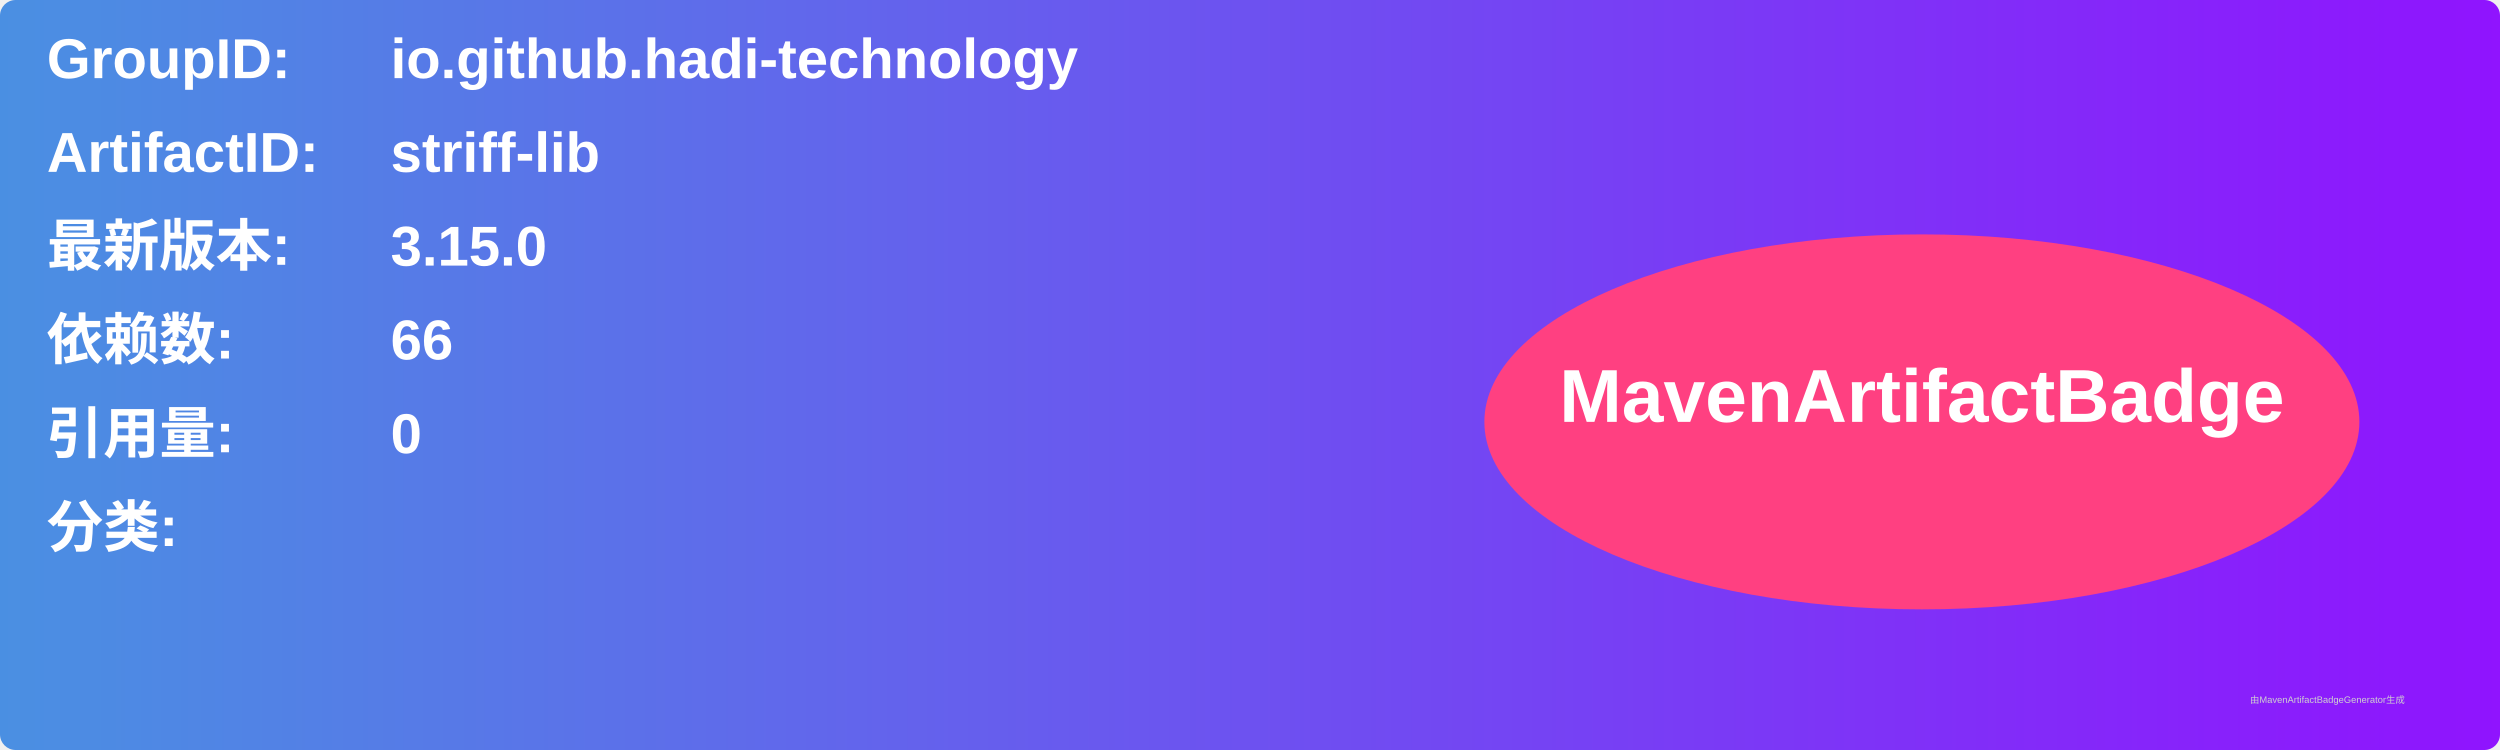
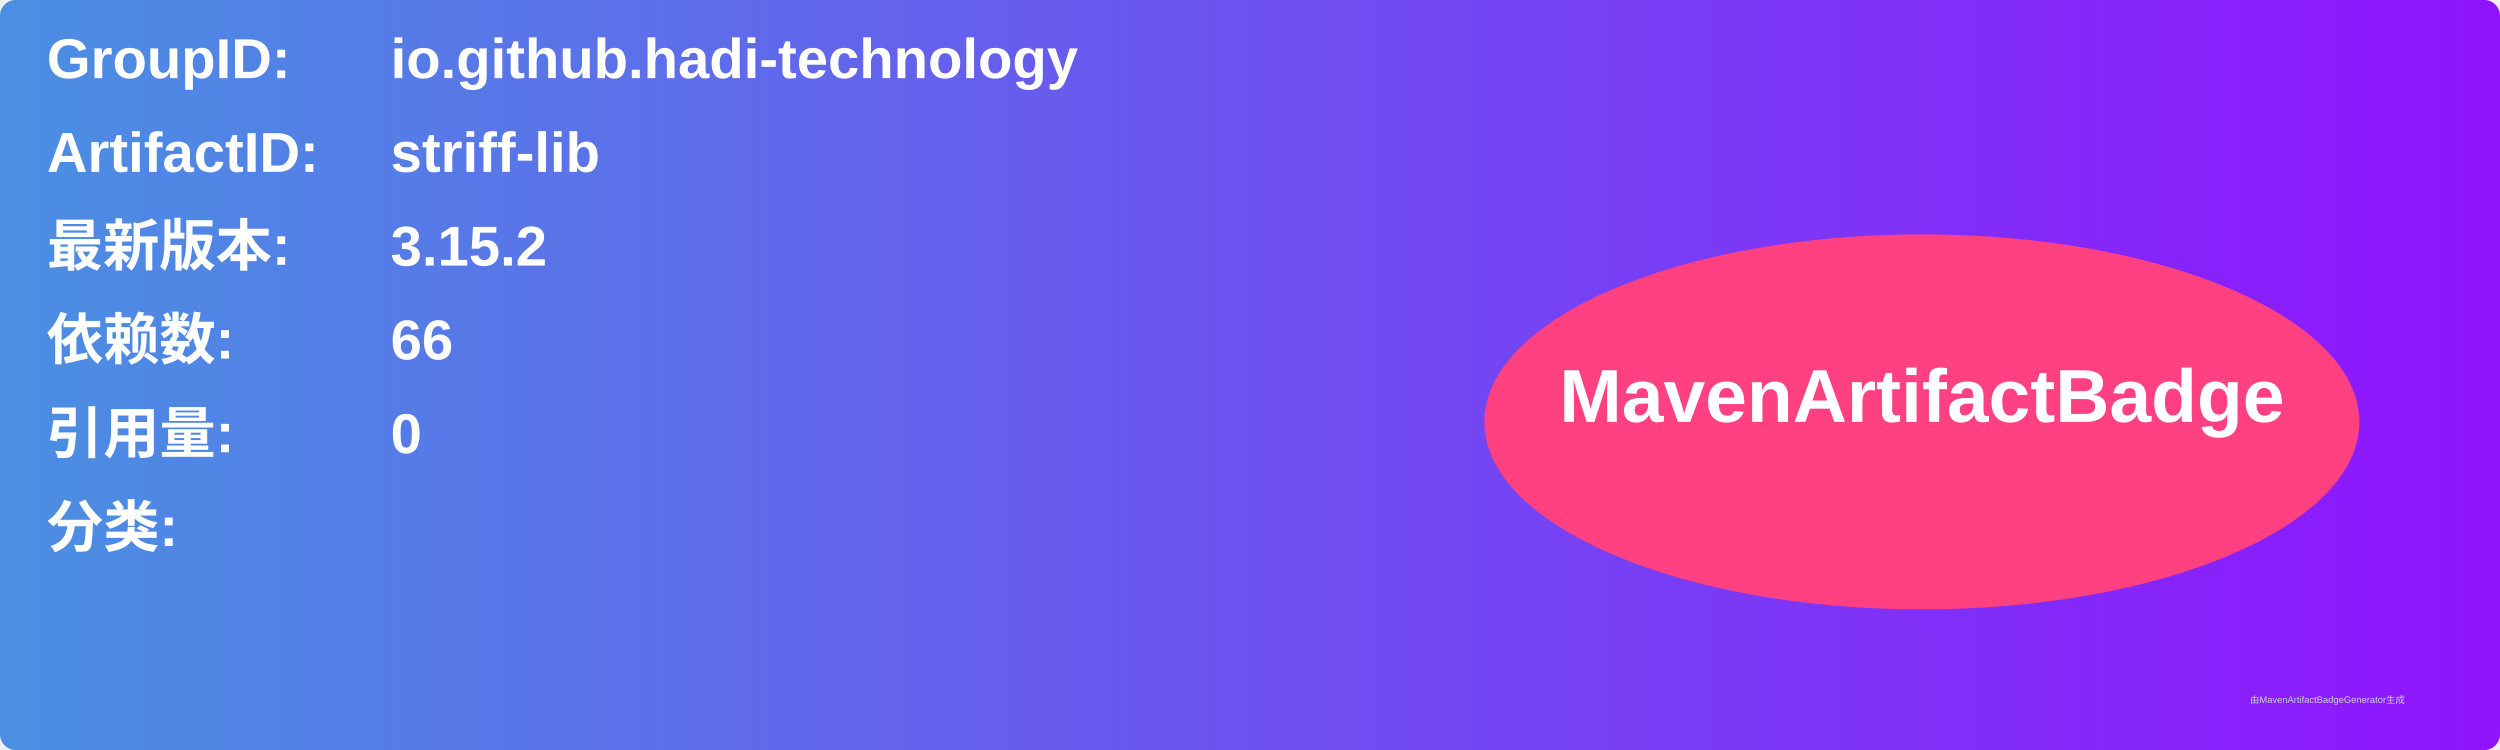
<svg xmlns="http://www.w3.org/2000/svg" width="800" height="240" viewBox="0 0 800 240">
  <linearGradient id="grad" x1="0%" y1="0%" x2="100%" y2="0%">
    <stop offset="0%" stop-color="#4a90e2" />
    <stop offset="100%" stop-color="#9013fe" />
  </linearGradient>
  <rect width="100%" height="100%" rx="5" ry="5" fill="url(#grad)" />
  <g transform="translate(15, 15)">
    <text x="0" y="10" font-family="Arial" font-size="18" fill="white" font-weight="bold" width="260">GroupID:</text>
    <text x="110" y="10" font-family="Arial" font-size="18" fill="white" font-weight="bold" width="460">io.github.hadi-technology</text>
    <text x="0" y="40" font-family="Arial" font-size="18" fill="white" font-weight="bold" width="260">ArtifactID:</text>
    <text x="110" y="40" font-family="Arial" font-size="18" fill="white" font-weight="bold" width="460">striff-lib</text>
    <text x="0" y="70" font-family="Arial" font-size="18" fill="white" font-weight="bold">最新版本:</text>
    <text x="110" y="70" font-family="Arial" font-size="18" fill="white" font-weight="bold">
-       <tspan font-weight="bold">3.15.0</tspan>
+       <tspan font-weight="bold">3.15.2</tspan>
    </text>
    <text x="0" y="100" font-family="Arial" font-size="18" fill="white" font-weight="bold">依赖数: </text>
    <text x="110" y="100" font-family="Arial" font-size="18" fill="white">
      <tspan font-weight="bold">66</tspan>
    </text>
    <text x="0" y="130" font-family="Arial" font-size="18" fill="white" font-weight="bold">引用量: </text>
    <text x="110" y="130" font-family="Arial" font-size="18" fill="white">
      <tspan font-weight="bold">0</tspan>
    </text>
    <text x="0" y="160" font-family="Arial" font-size="18" fill="white" font-weight="bold">分类:</text>
    <text x="10" y="190" font-family="Arial" font-size="10" fill="white">
      <tspan font-weight="bold" />
    </text>
    <ellipse cx="600" cy="120" rx="140" ry="60" fill="#ff4081" />
    <text x="600" y="120" text-anchor="middle" font-family="Arial" font-size="24" fill="white" font-weight="bold">MavenArtifactBadge</text>
  </g>
  <text x="720" y="225" font-family="Arial" font-size="3" fill="#d0d0d0">由MavenArtifactBadgeGenerator生成</text>
</svg>
